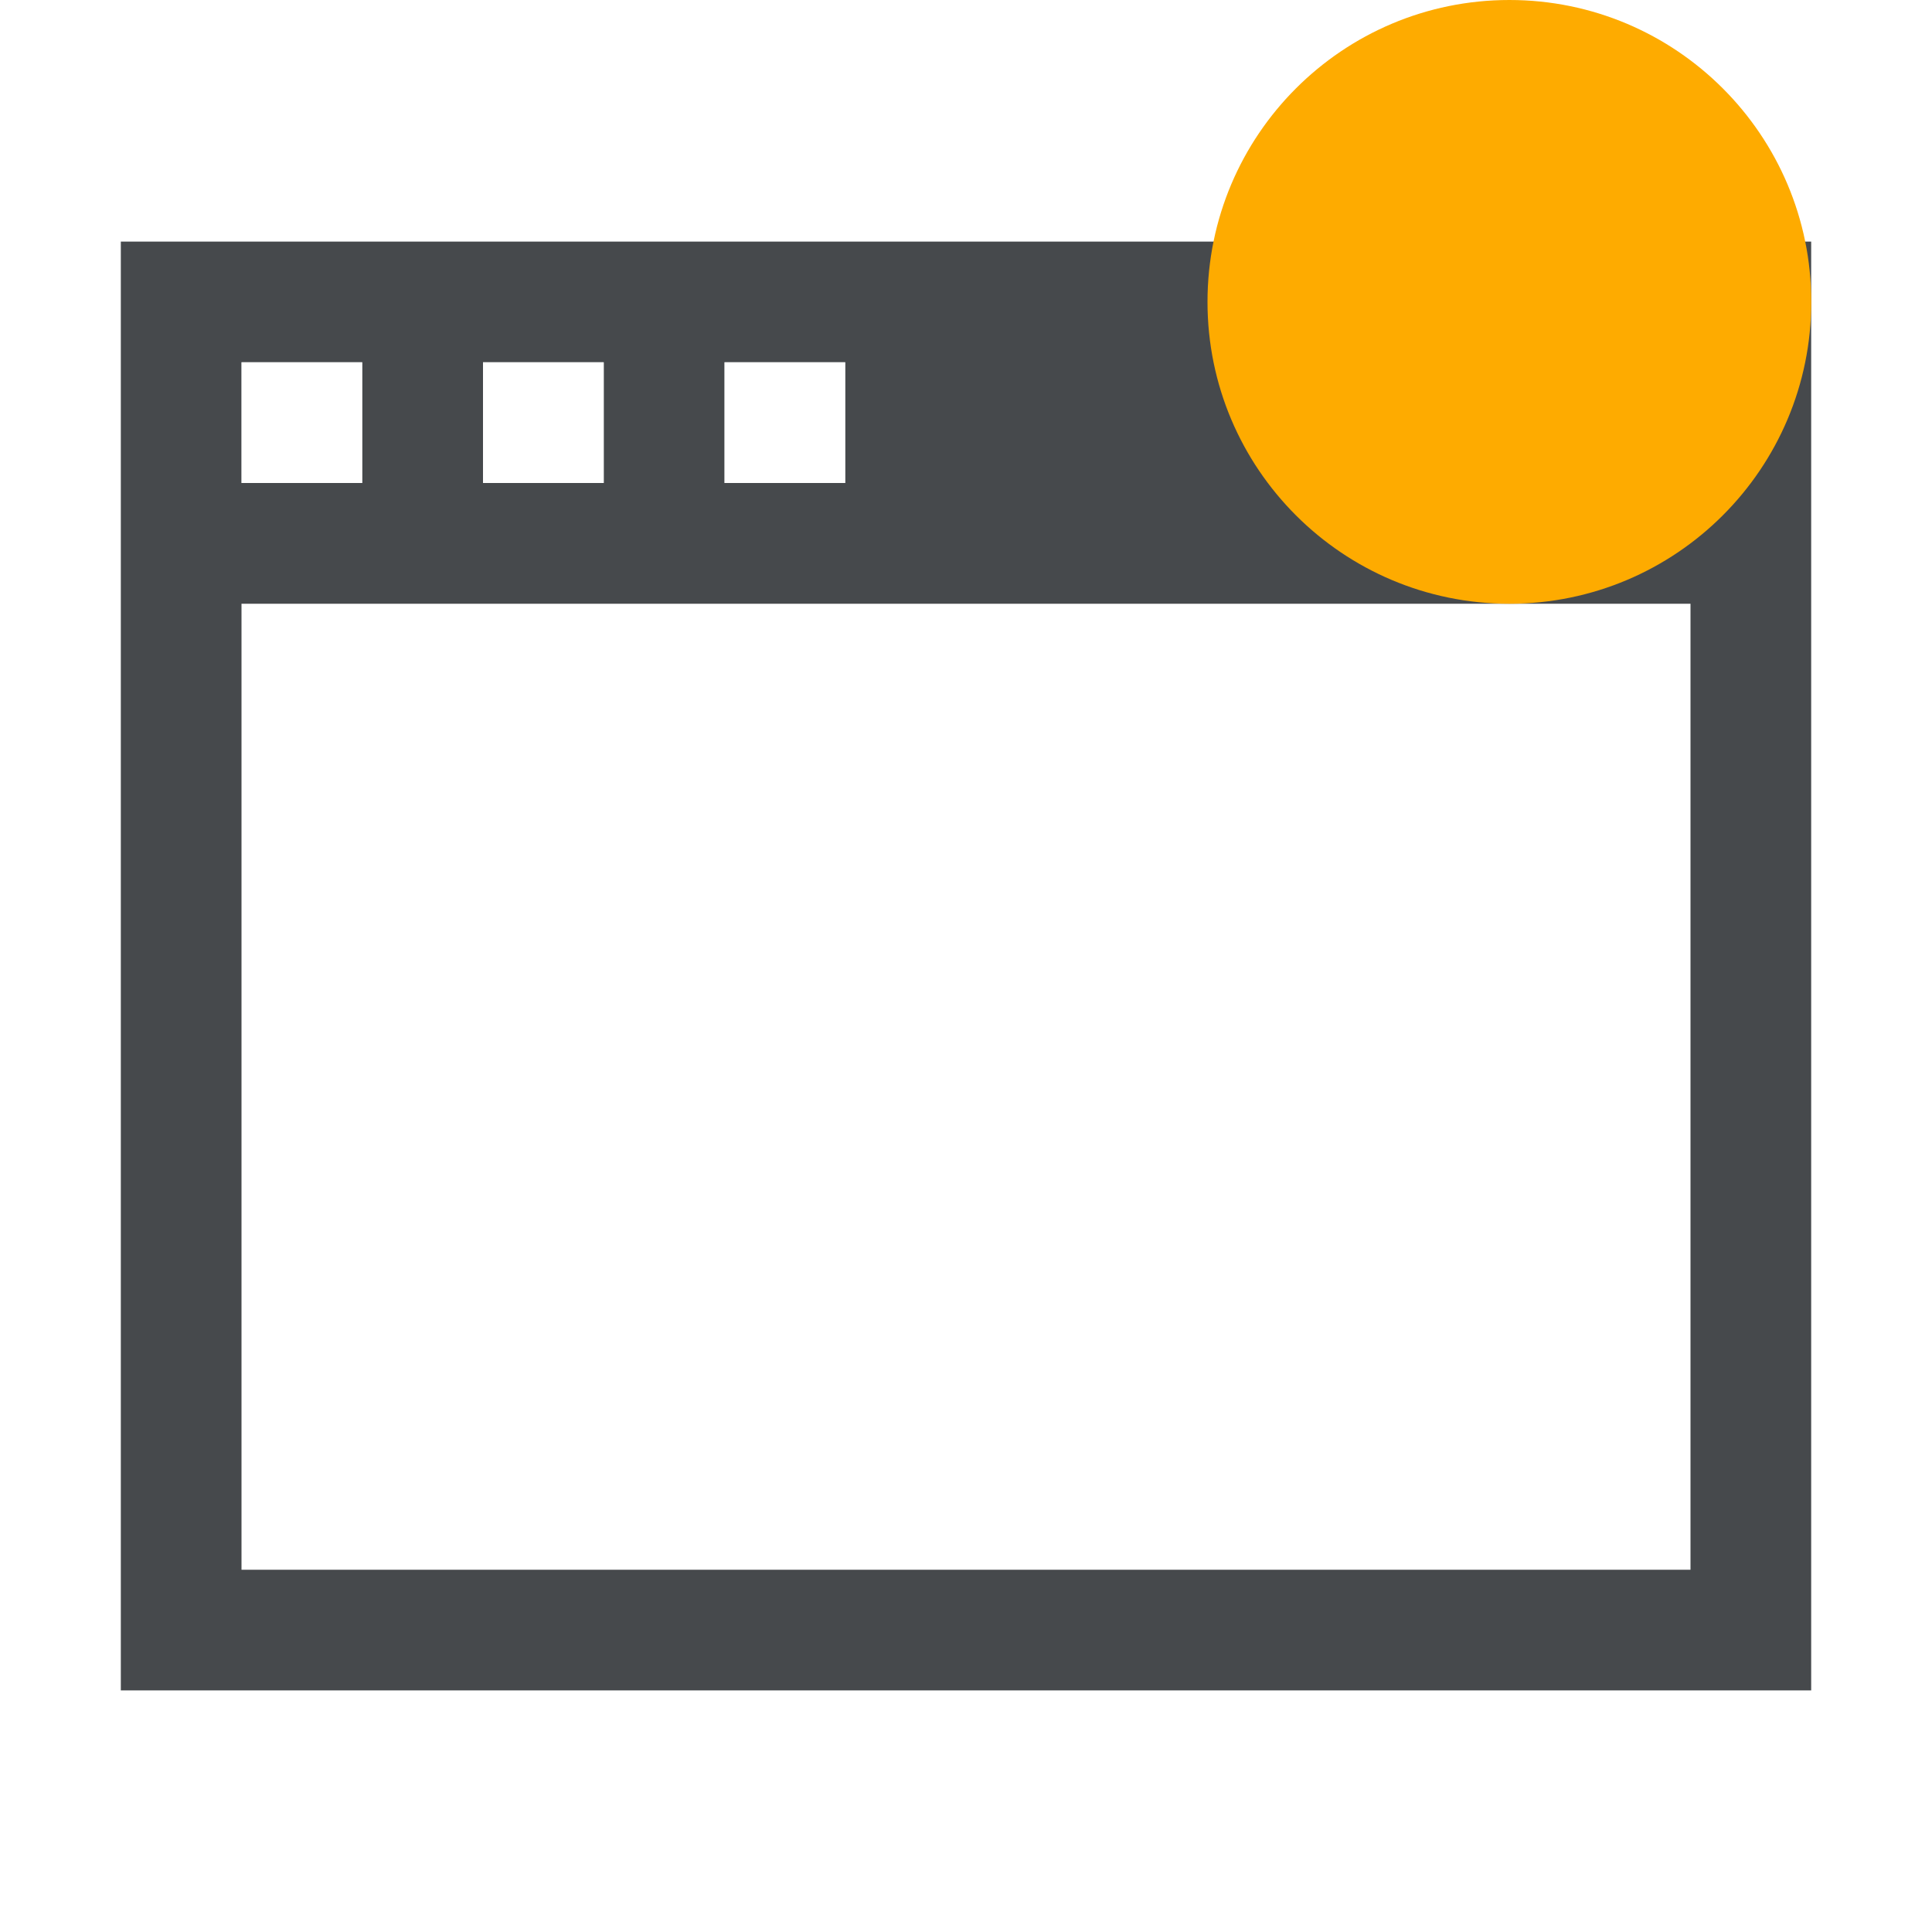
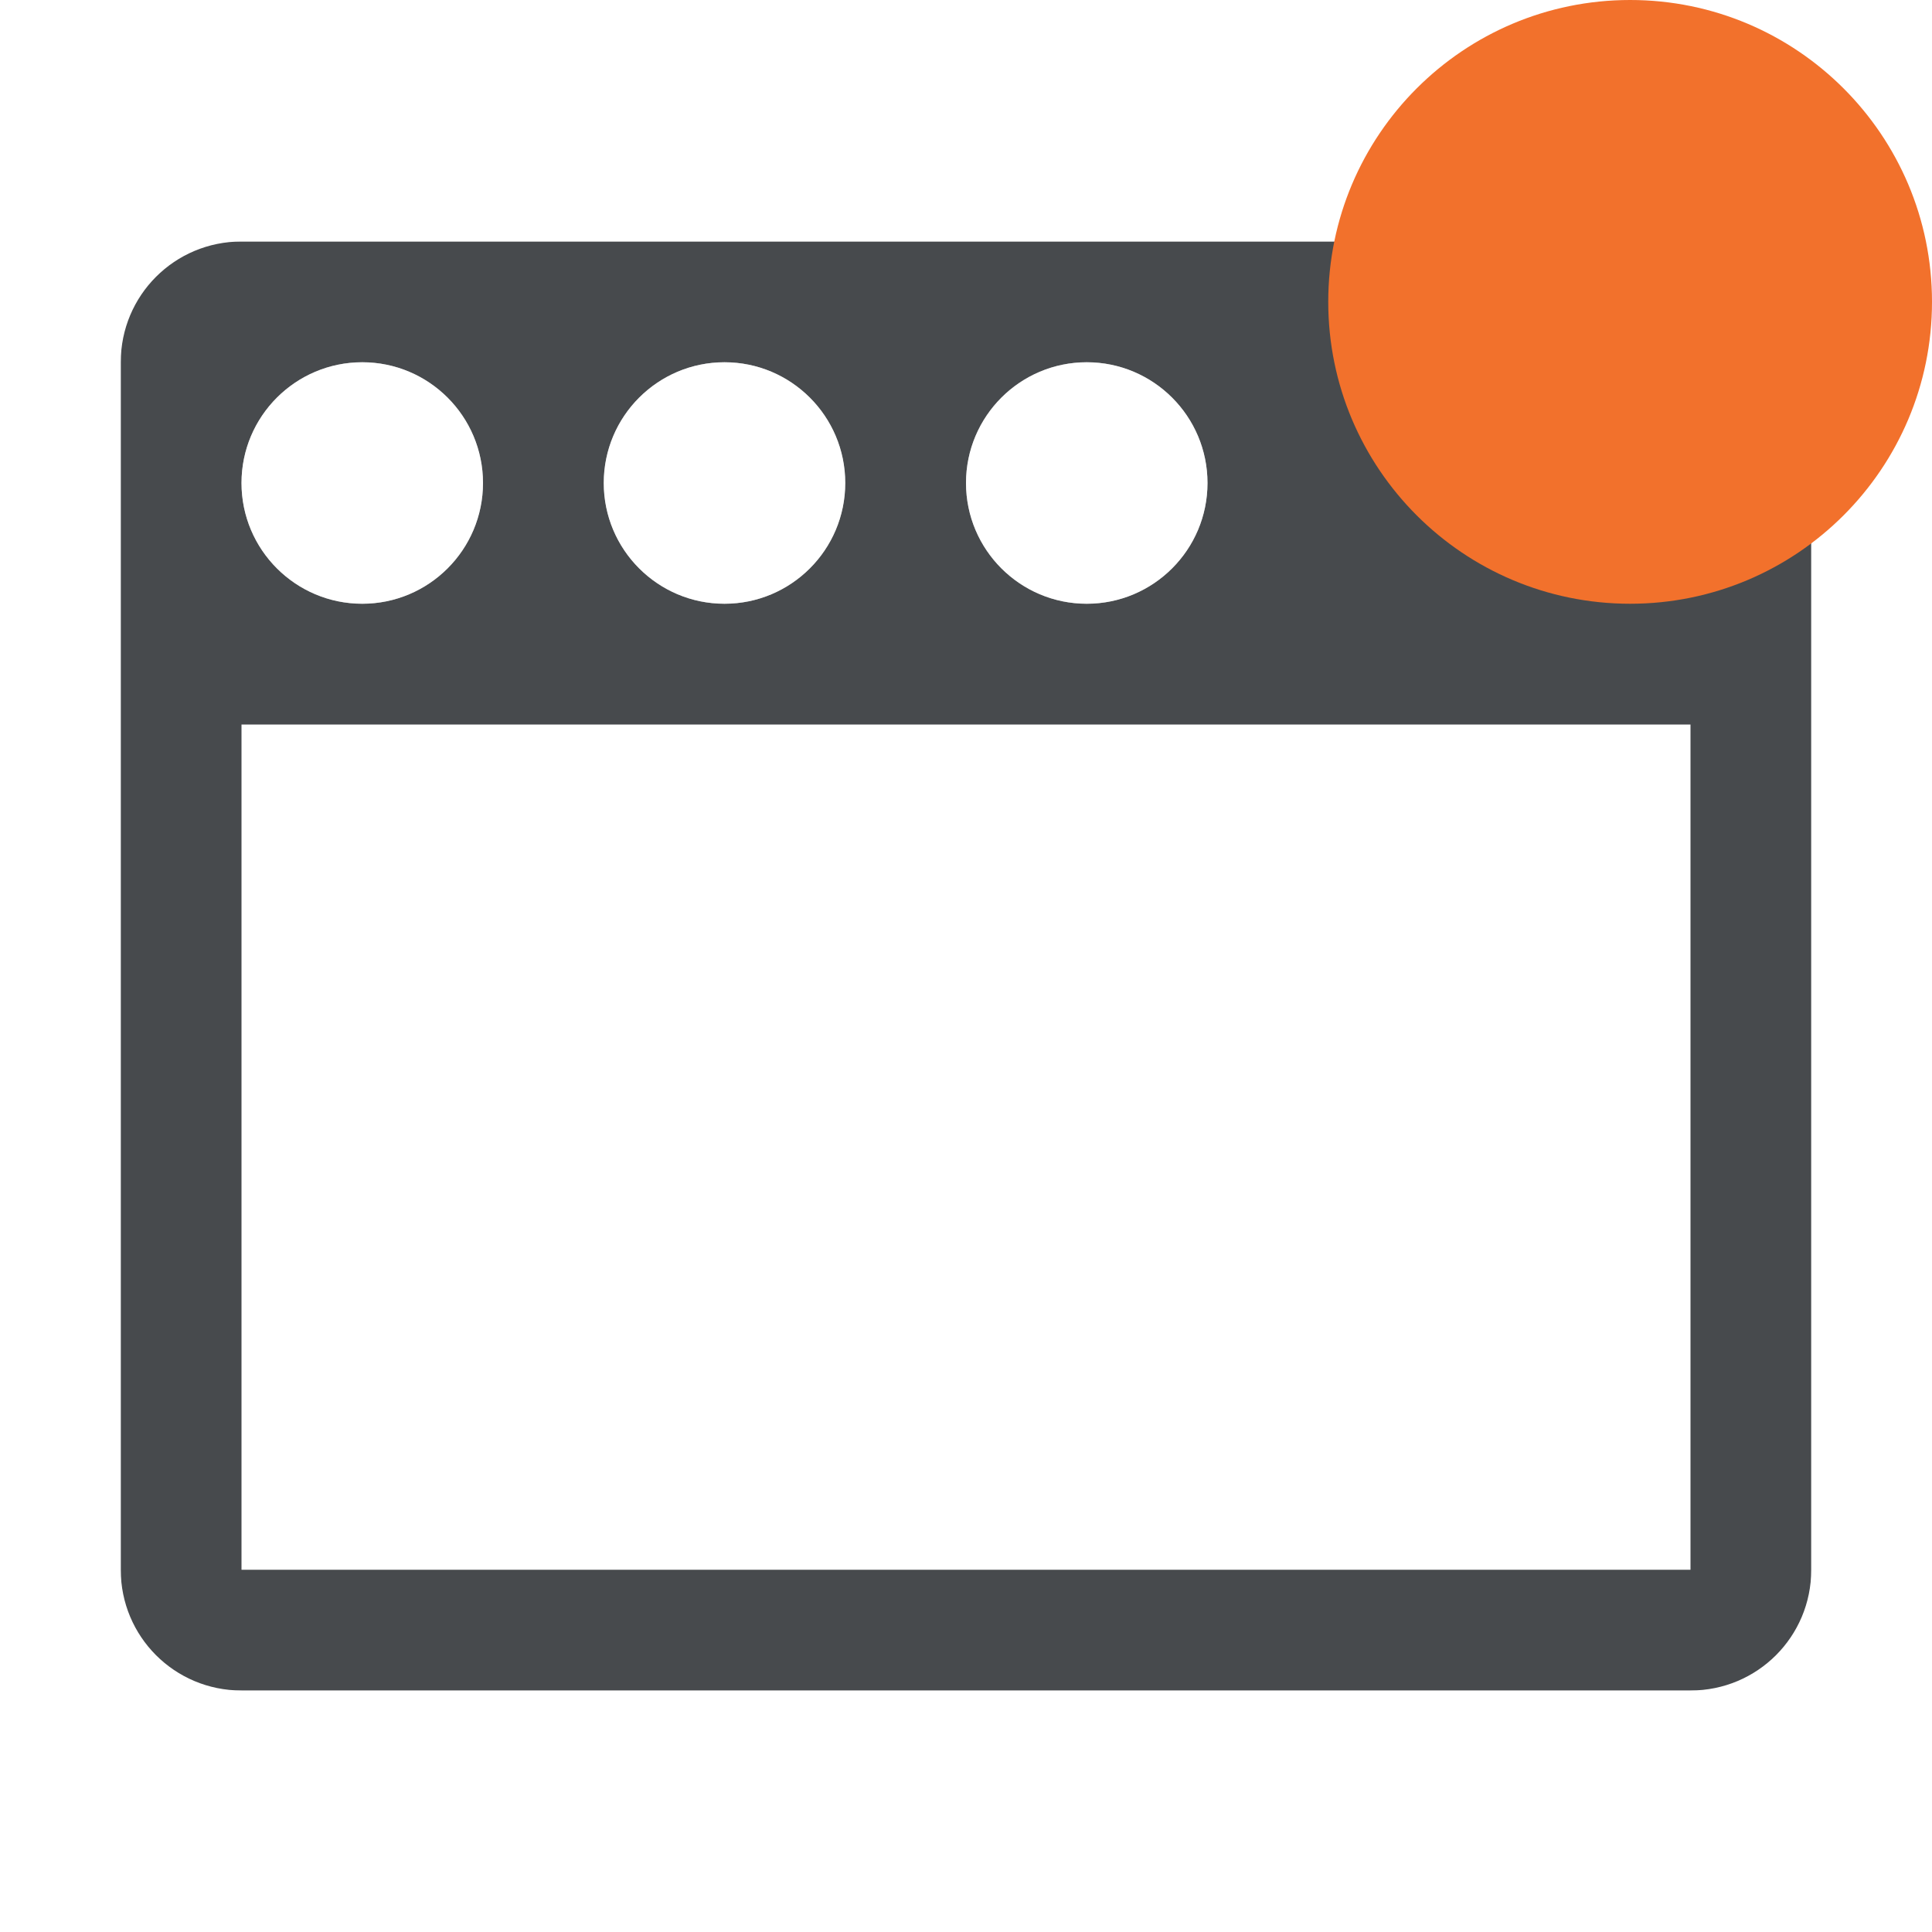
<svg xmlns="http://www.w3.org/2000/svg" id="a" width="16" height="16" version="1.1">
  <defs>
-     <style id="current-color-scheme" type="text/css">.ColorScheme-Text {color:#090d11;}.ColorScheme-Background{color:#ffffff;}.ColorScheme-NeutralText {color:#feab00;}</style>
+     <style id="current-color-scheme" type="text/css">.ColorScheme-Background{color:#ffffff;}
+ 			.ColorScheme-Text{color:#090d11;}
+             .ColorScheme-NeutralText{color:#f2712c;}</style>
  </defs>
-   <path id="e" class="ColorScheme-Text" d="m1 2v12h14v-12zm1 1h1v1h-1zm2 0h1v1h-1zm2 0h1v1h-1zm-4 2h12v8h-12z" style="fill-opacity:.75;fill:currentColor" />
-   <path id="c" class="ColorScheme-Background" d="m0 1v14h16v-14zm1 1h14v12h-14zm1 1v1h1v-1zm2 0v1h1v-1zm2 0v1h1v-1z" style="fill-opacity:.5;fill:currentColor" />
-   <circle id="b" class="ColorScheme-NeutralText" cx="12.5" cy="2.5" r="2.5" style="fill:currentColor" />
+   <path class="ColorScheme-Text" d="m2 2c-0.554 0-1 0.446-1 1v10c0 0.554 0.446 1 1 1h12c0.554 0 1-0.446 1-1v-10c0-0.554-0.446-1-1-1zm1 1c0.552 0 1 0.448 1 1s-0.448 1-1 1-1-0.448-1-1 0.448-1 1-1zm3 0c0.552 0 1 0.448 1 1s-0.448 1-1 1-1-0.448-1-1 0.448-1 1-1zm3 0c0.552 0 1 0.448 1 1s-0.448 1-1 1-1-0.448-1-1 0.448-1 1-1zm-7 3h12v7h-12z" style="fill:currentColor;opacity:.75" />
+   <path class="ColorScheme-Background" d="m1 1c-0.554 0-1 0.446-1 1v12c0 0.554 0.446 1 1 1h14c0.554 0 1-0.446 1-1v-12c0-0.554-0.446-1-1-1zm0 1h14v12h-14zm2 1c-0.552 0-1 0.448-1 1s0.448 1 1 1 1-0.448 1-1-0.448-1-1-1zm3 0c-0.552 0-1 0.448-1 1s0.448 1 1 1 1-0.448 1-1-0.448-1-1-1zm3 0c-0.552 0-1 0.448-1 1s0.448 1 1 1 1-0.448 1-1-0.448-1-1-1z" style="fill:currentColor;opacity:.5" />
+   <circle id="b" class="ColorScheme-NeutralText" cx="13.5" cy="2.5" r="2.5" style="fill:currentColor" />
</svg>
